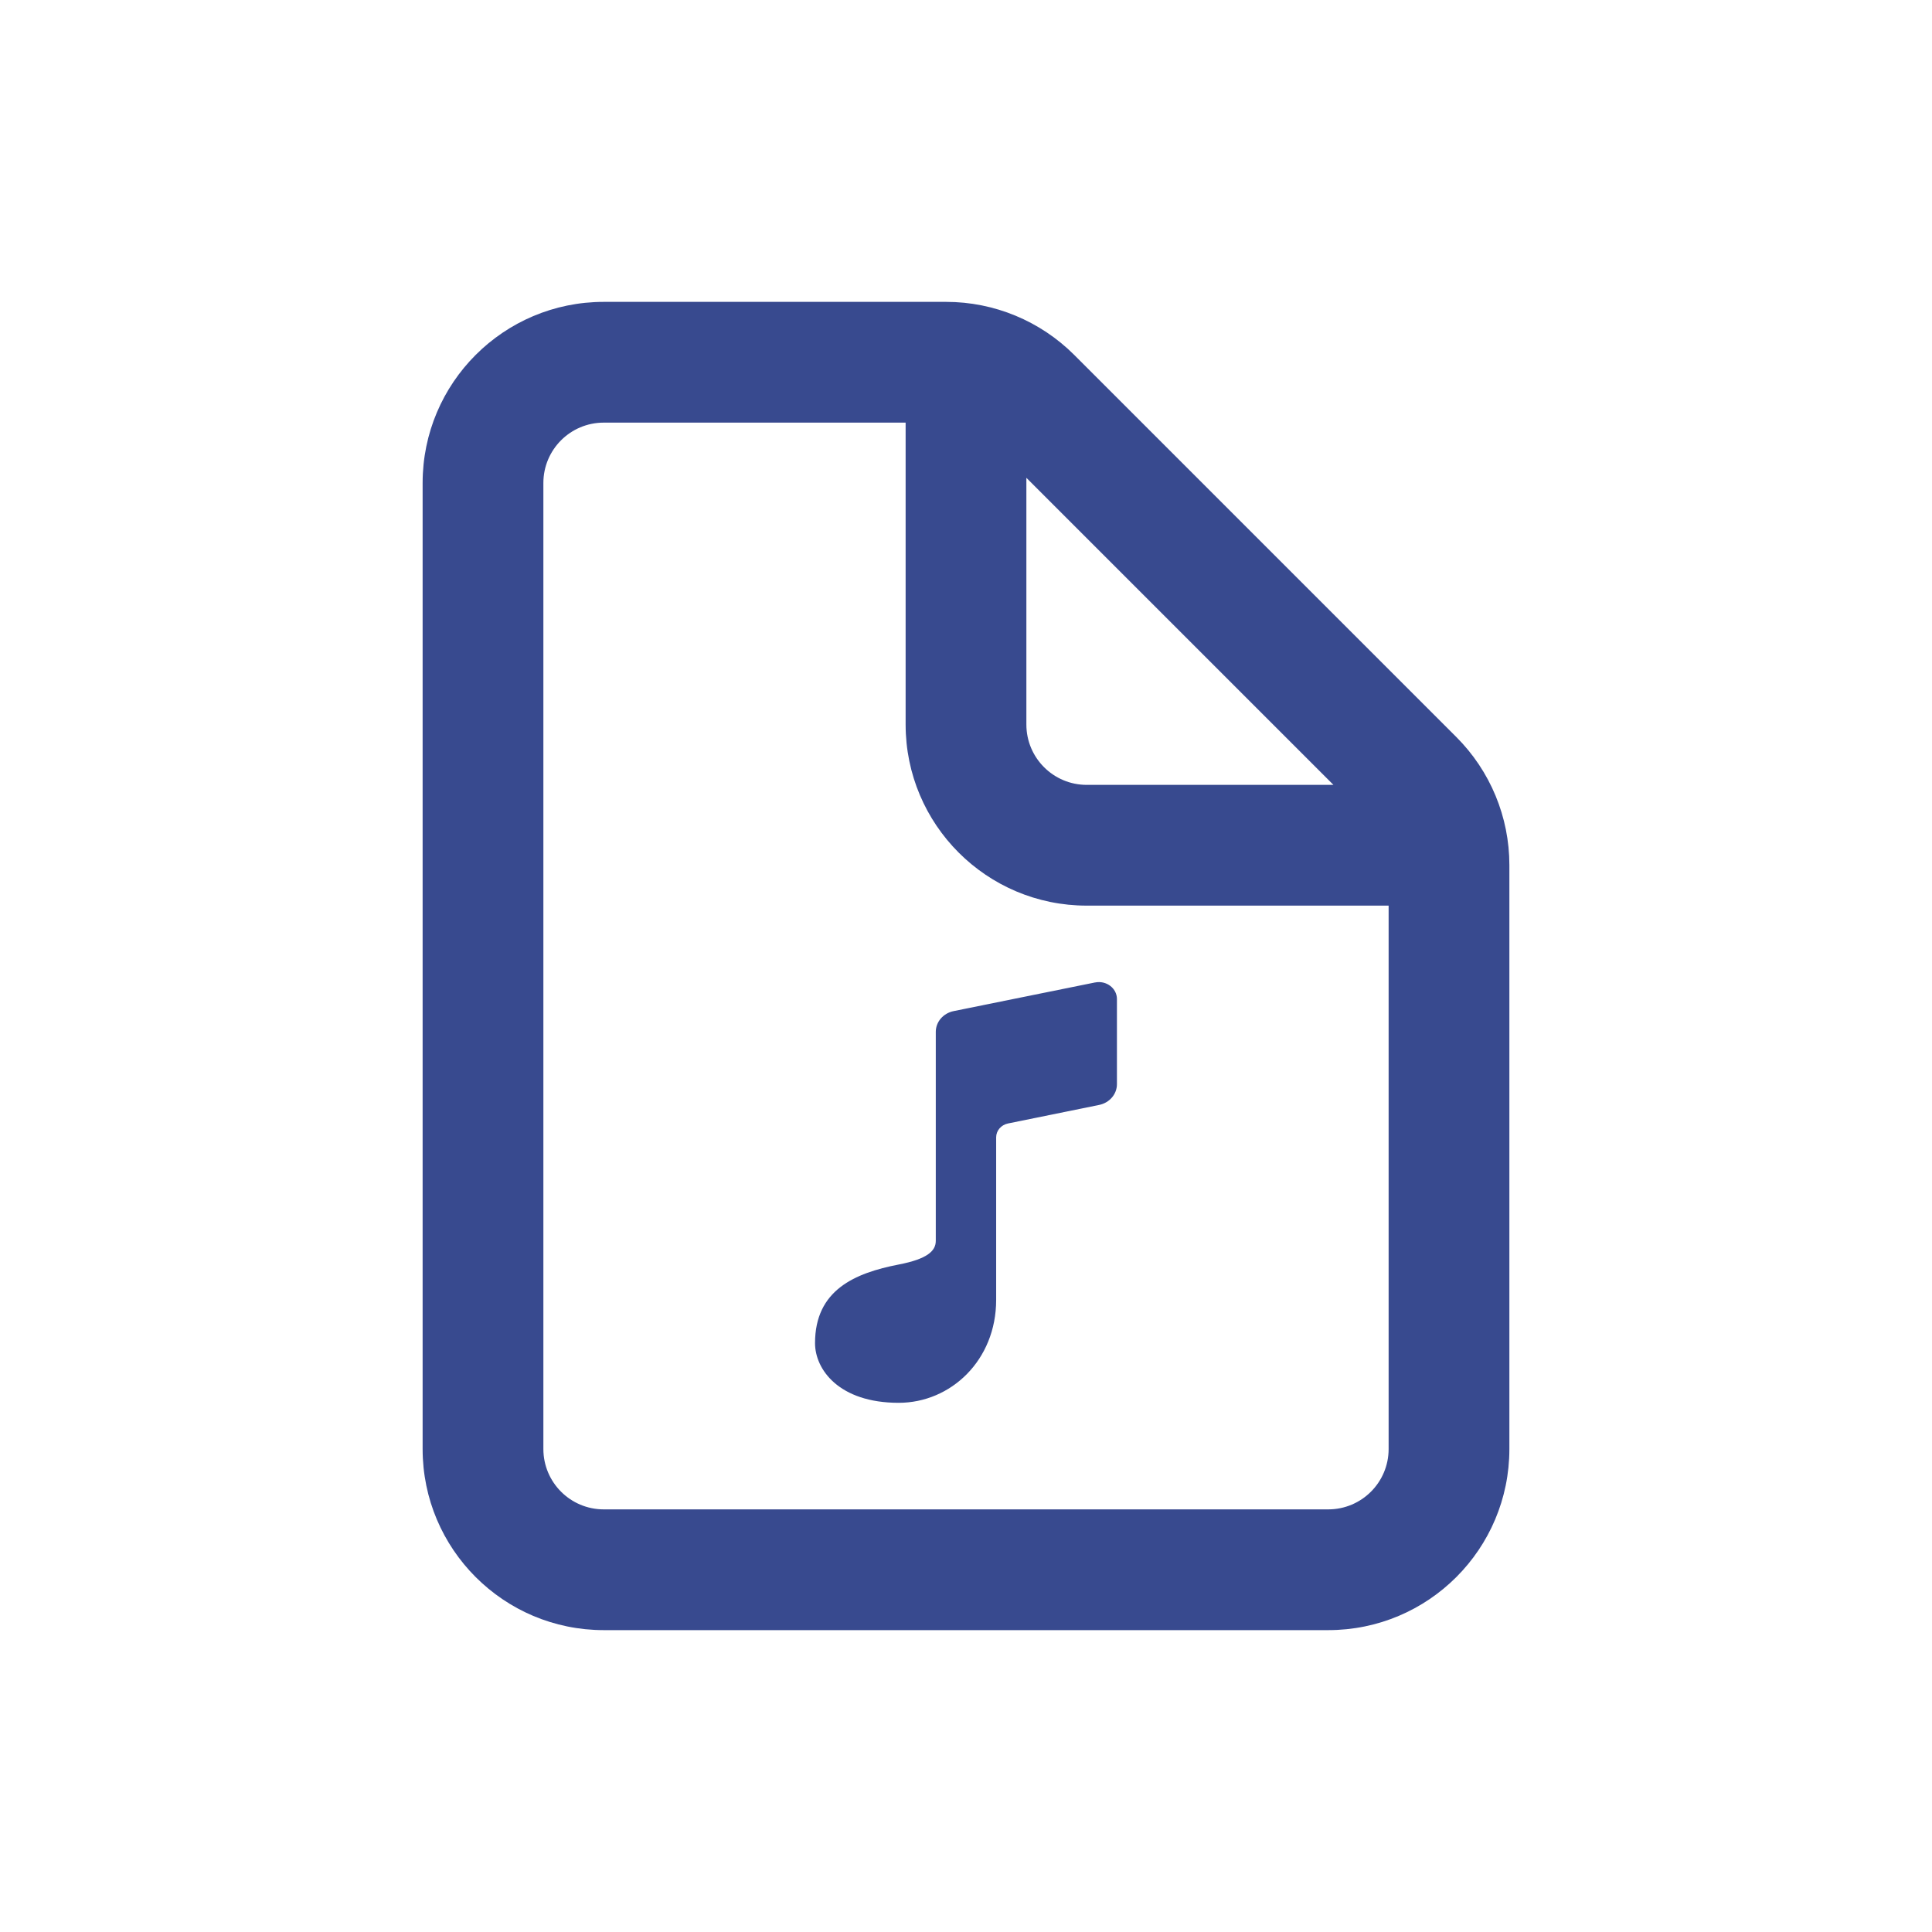
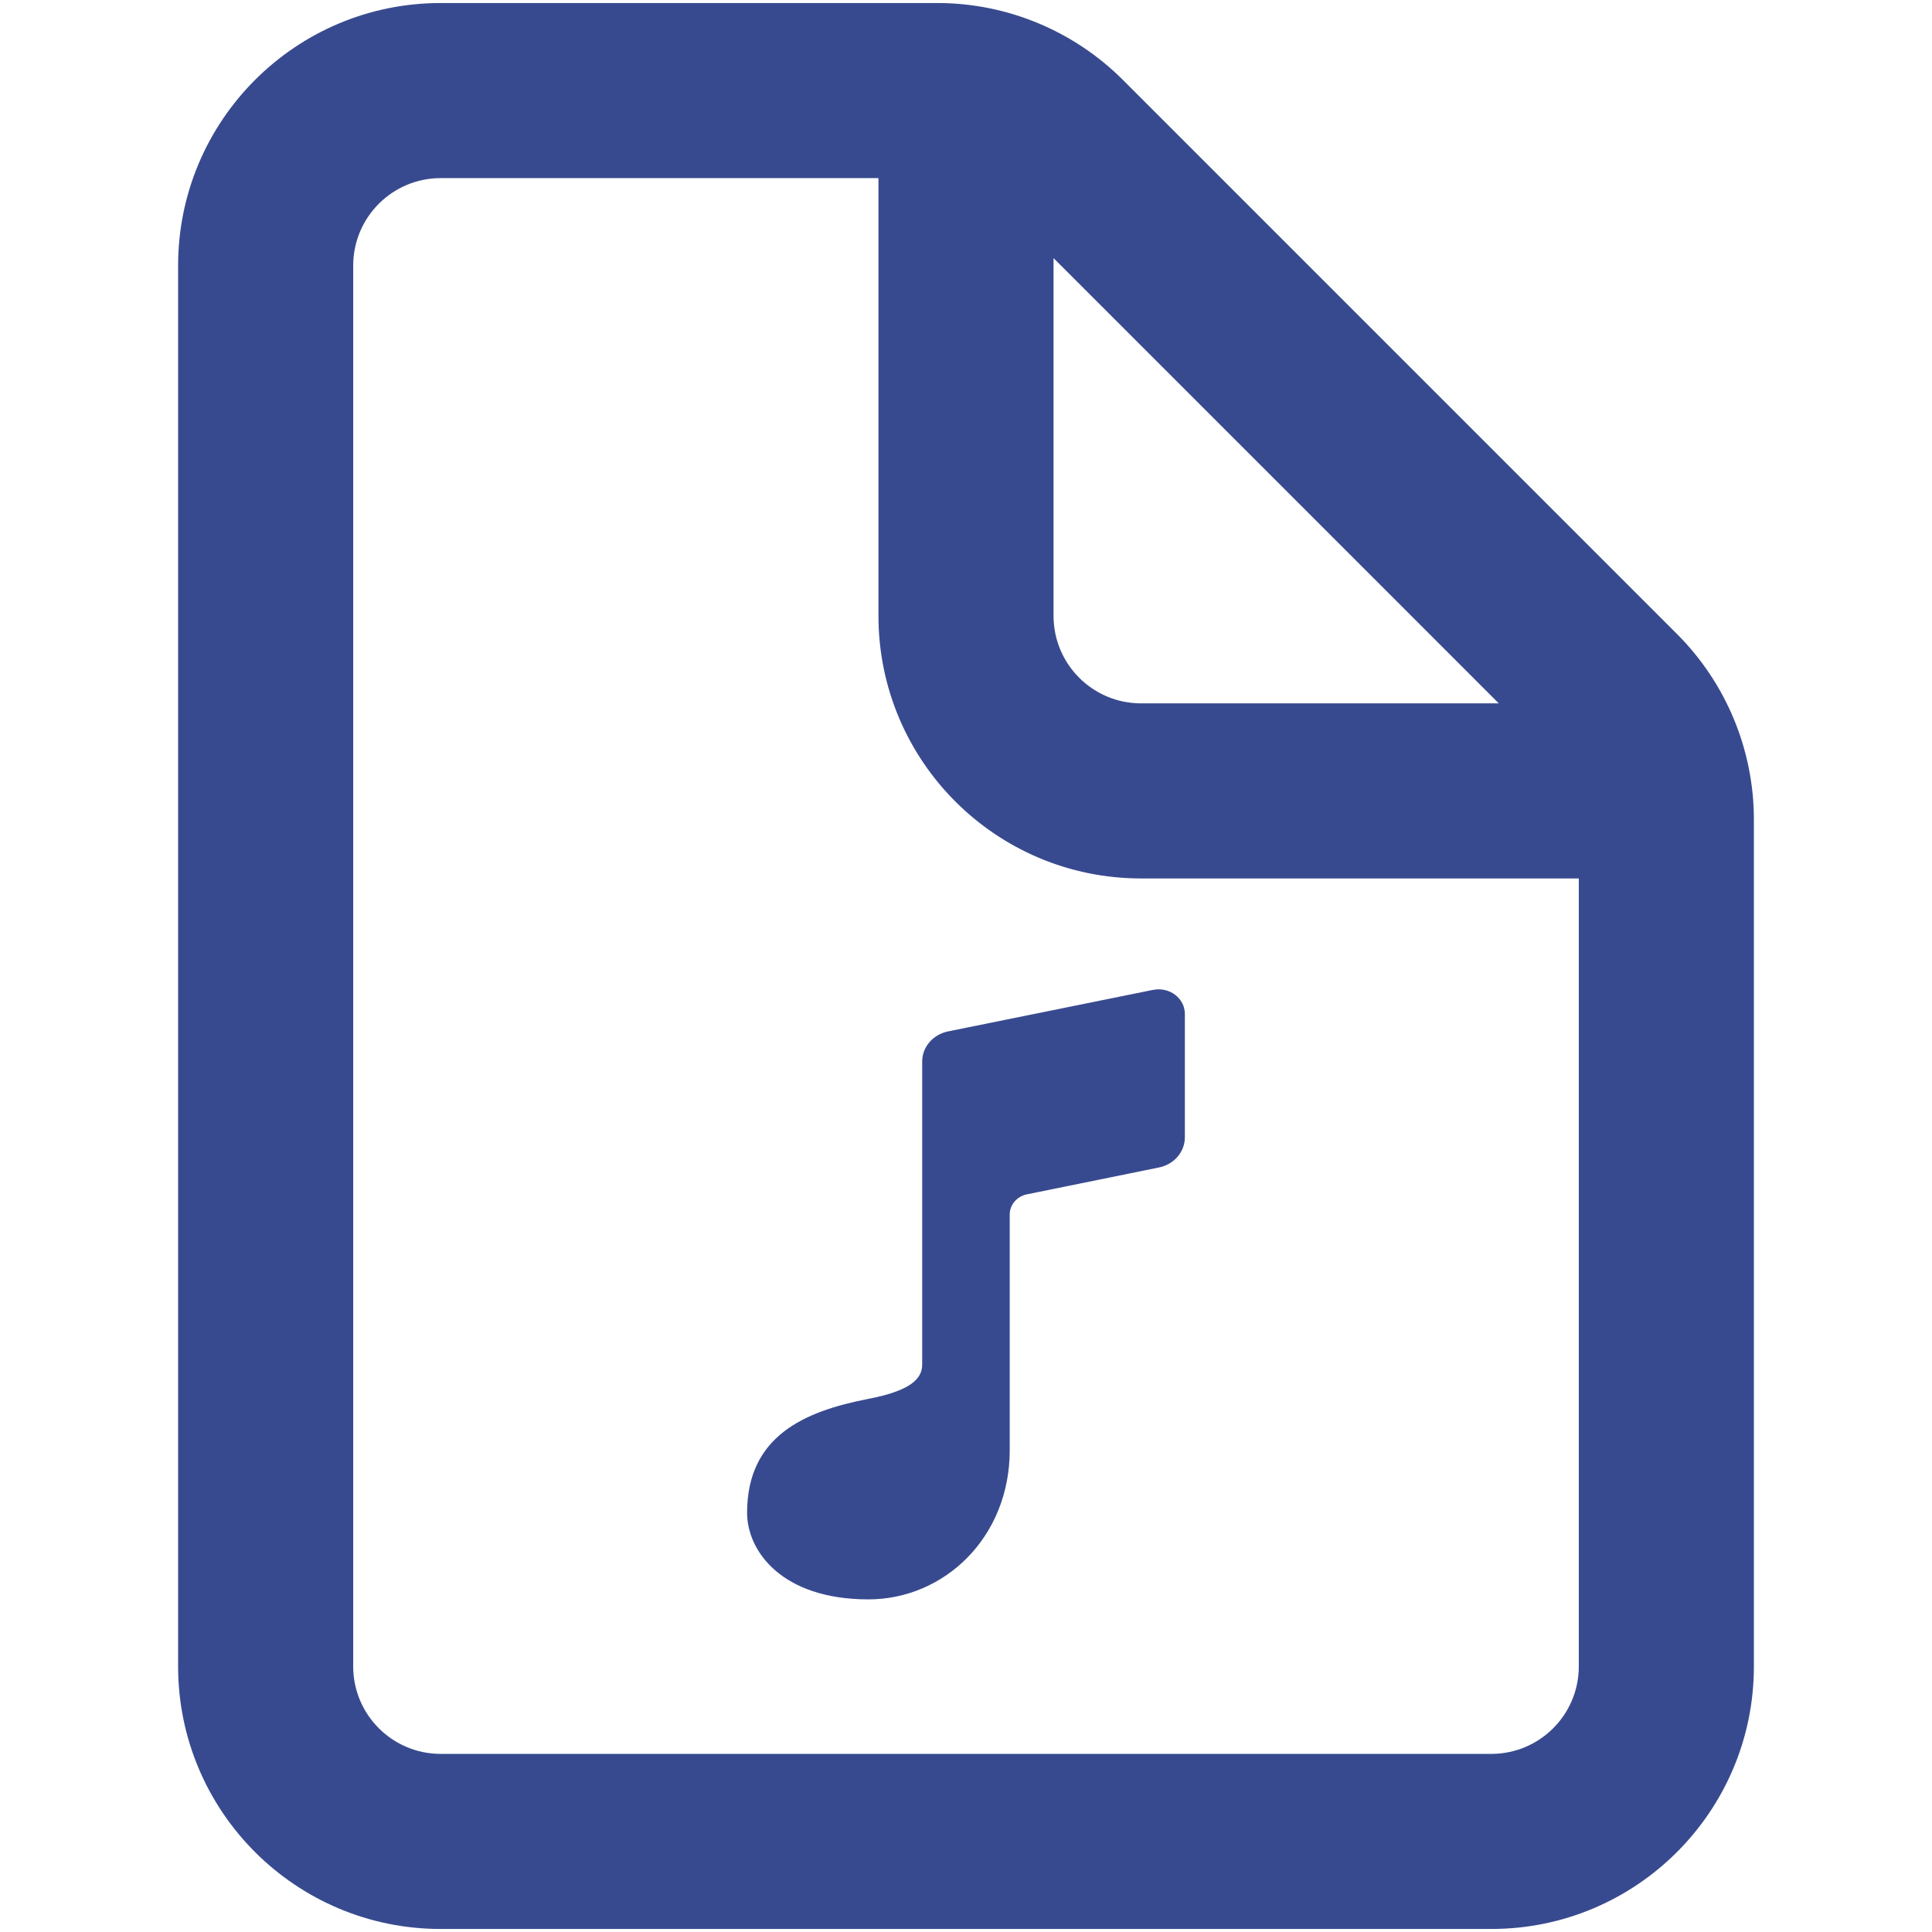
<svg xmlns="http://www.w3.org/2000/svg" viewBox="0,0,256,256" width="480px" height="480px" fill-rule="nonzero">
-   <g fill="#384a8f" fill-rule="nonzero" stroke="none" stroke-width="1" stroke-linecap="butt" stroke-linejoin="miter" stroke-miterlimit="10" stroke-dasharray="" stroke-dashoffset="0" font-family="none" font-weight="none" font-size="none" text-anchor="none" style="mix-blend-mode: normal">
-     <g transform="scale(4,4)">
-       <path d="M20,10c-3.314,0 -6,2.686 -6,6v32c0,3.314 2.686,6 6,6h24c3.314,0 6,-2.686 6,-6v-19.344c0,-1.592 -0.633,-3.117 -1.758,-4.242l-12.656,-12.656c-1.126,-1.125 -2.651,-1.758 -4.242,-1.758zM20,14h10v10c0,3.314 2.686,6 6,6h10v18c0,1.105 -0.895,2 -2,2h-24c-1.105,0 -2,-0.895 -2,-2v-32c0,-1.105 0.895,-2 2,-2zM34,15.828l10.172,10.172h-8.172c-1.105,0 -2,-0.895 -2,-2zM36.275,32.545l-4.684,0.949c-0.345,0.07 -0.592,0.356 -0.592,0.688v6.924c0,0.336 -0.287,0.601 -1.229,0.783c-1.459,0.283 -2.771,0.848 -2.771,2.604c0,0.868 0.788,1.977 2.771,1.977c1.727,0 3.229,-1.41 3.229,-3.41v-5.385c0,-0.221 0.164,-0.412 0.395,-0.459l3.014,-0.613c0.345,-0.07 0.592,-0.356 0.592,-0.688v-2.82c0,-0.358 -0.352,-0.625 -0.725,-0.549z" />
+   <g transform="translate(-57.6,-57.6) scale(1.45,1.45)">
+     <g fill="#384a8f" fill-rule="nonzero" stroke="none" stroke-width="1" stroke-linecap="butt" stroke-linejoin="miter" stroke-miterlimit="10" stroke-dasharray="" stroke-dashoffset="0" font-family="none" font-weight="none" font-size="none" text-anchor="none" style="mix-blend-mode: normal">
+       <g transform="scale(4,4)">
+         <path d="M20,10c-3.314,0 -6,2.686 -6,6v32c0,3.314 2.686,6 6,6h24c3.314,0 6,-2.686 6,-6v-19.344c0,-1.592 -0.633,-3.117 -1.758,-4.242l-12.656,-12.656c-1.126,-1.125 -2.651,-1.758 -4.242,-1.758zM20,14h10v10c0,3.314 2.686,6 6,6h10v18c0,1.105 -0.895,2 -2,2h-24c-1.105,0 -2,-0.895 -2,-2v-32c0,-1.105 0.895,-2 2,-2zM34,15.828l10.172,10.172h-8.172c-1.105,0 -2,-0.895 -2,-2zM36.275,32.545l-4.684,0.949c-0.345,0.07 -0.592,0.356 -0.592,0.688v6.924c0,0.336 -0.287,0.601 -1.229,0.783c-1.459,0.283 -2.771,0.848 -2.771,2.604c0,0.868 0.788,1.977 2.771,1.977c1.727,0 3.229,-1.41 3.229,-3.41v-5.385c0,-0.221 0.164,-0.412 0.395,-0.459l3.014,-0.613c0.345,-0.07 0.592,-0.356 0.592,-0.688v-2.82c0,-0.358 -0.352,-0.625 -0.725,-0.549z" />
+       </g>
    </g>
  </g>
</svg>
